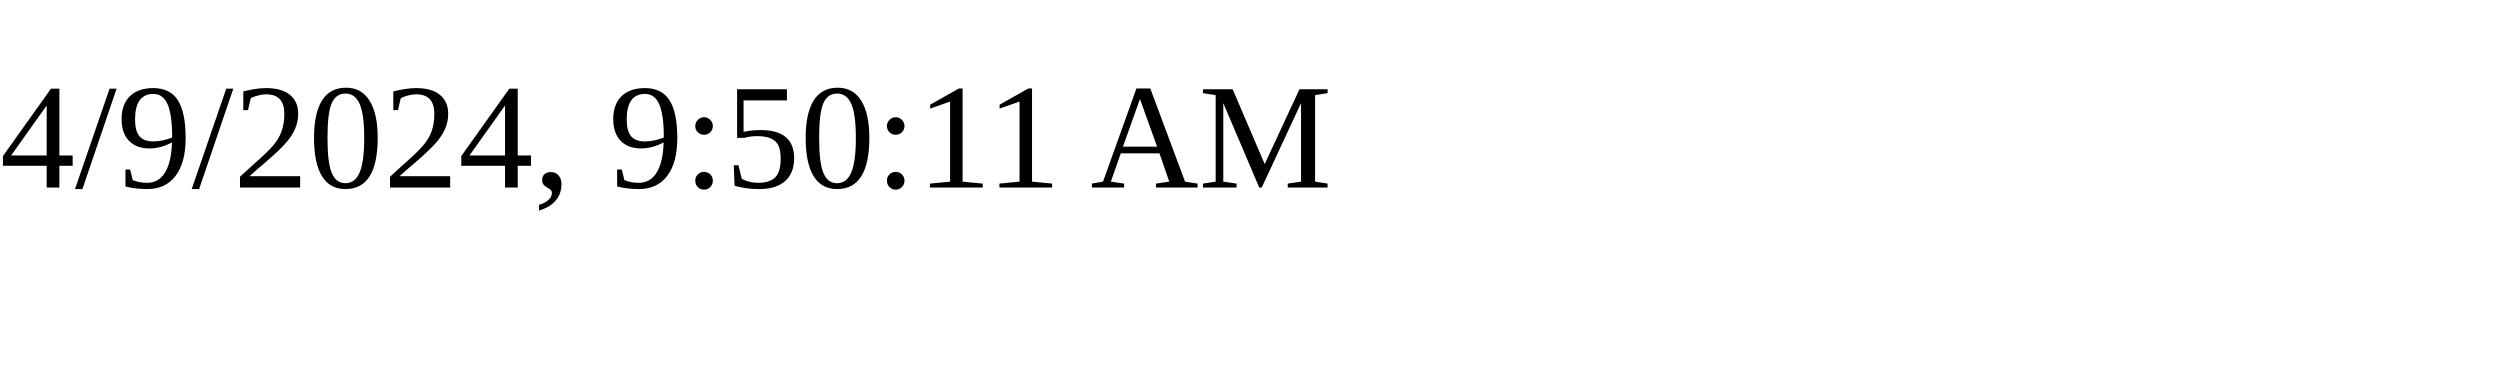
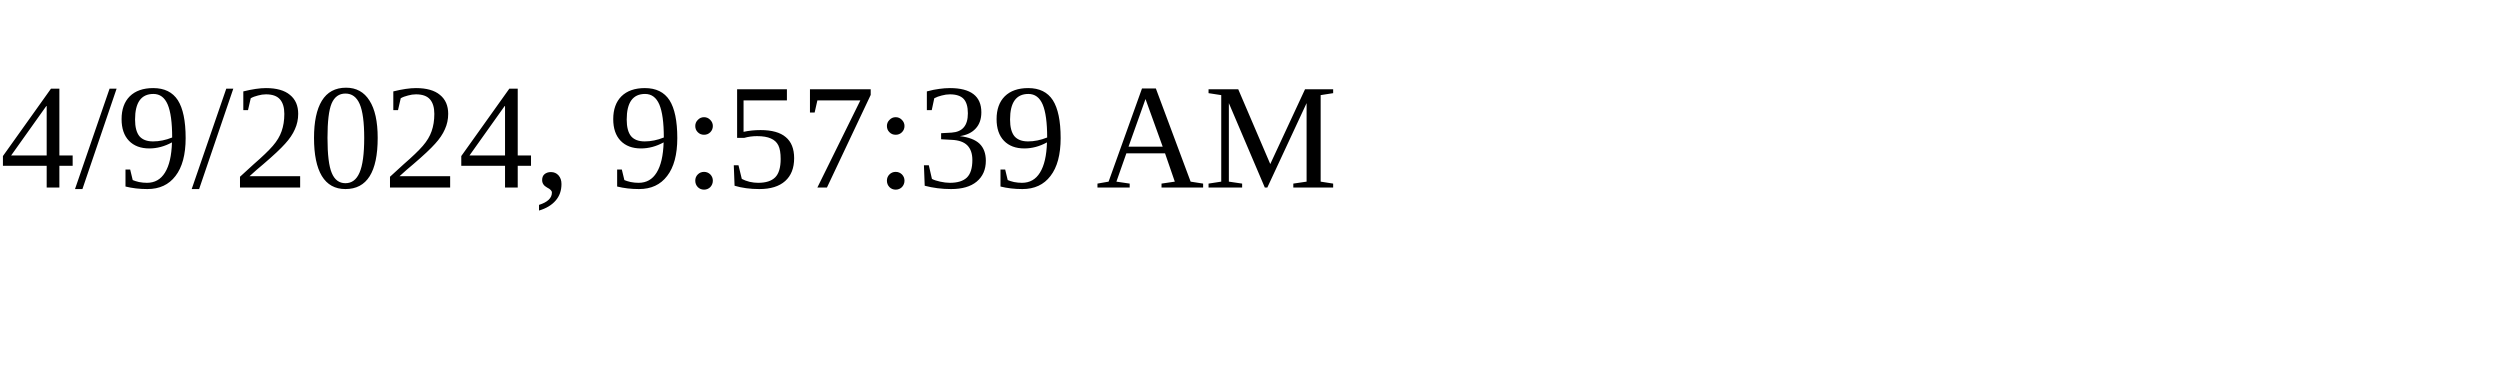
<svg xmlns="http://www.w3.org/2000/svg" height="30" width="200">
-   <text x="0" y="15">4/9/2024, 9:50:11 AM</text>
+   <text x="0" y="15">4/9/2024, 9:57:39 AM</text>
</svg>
